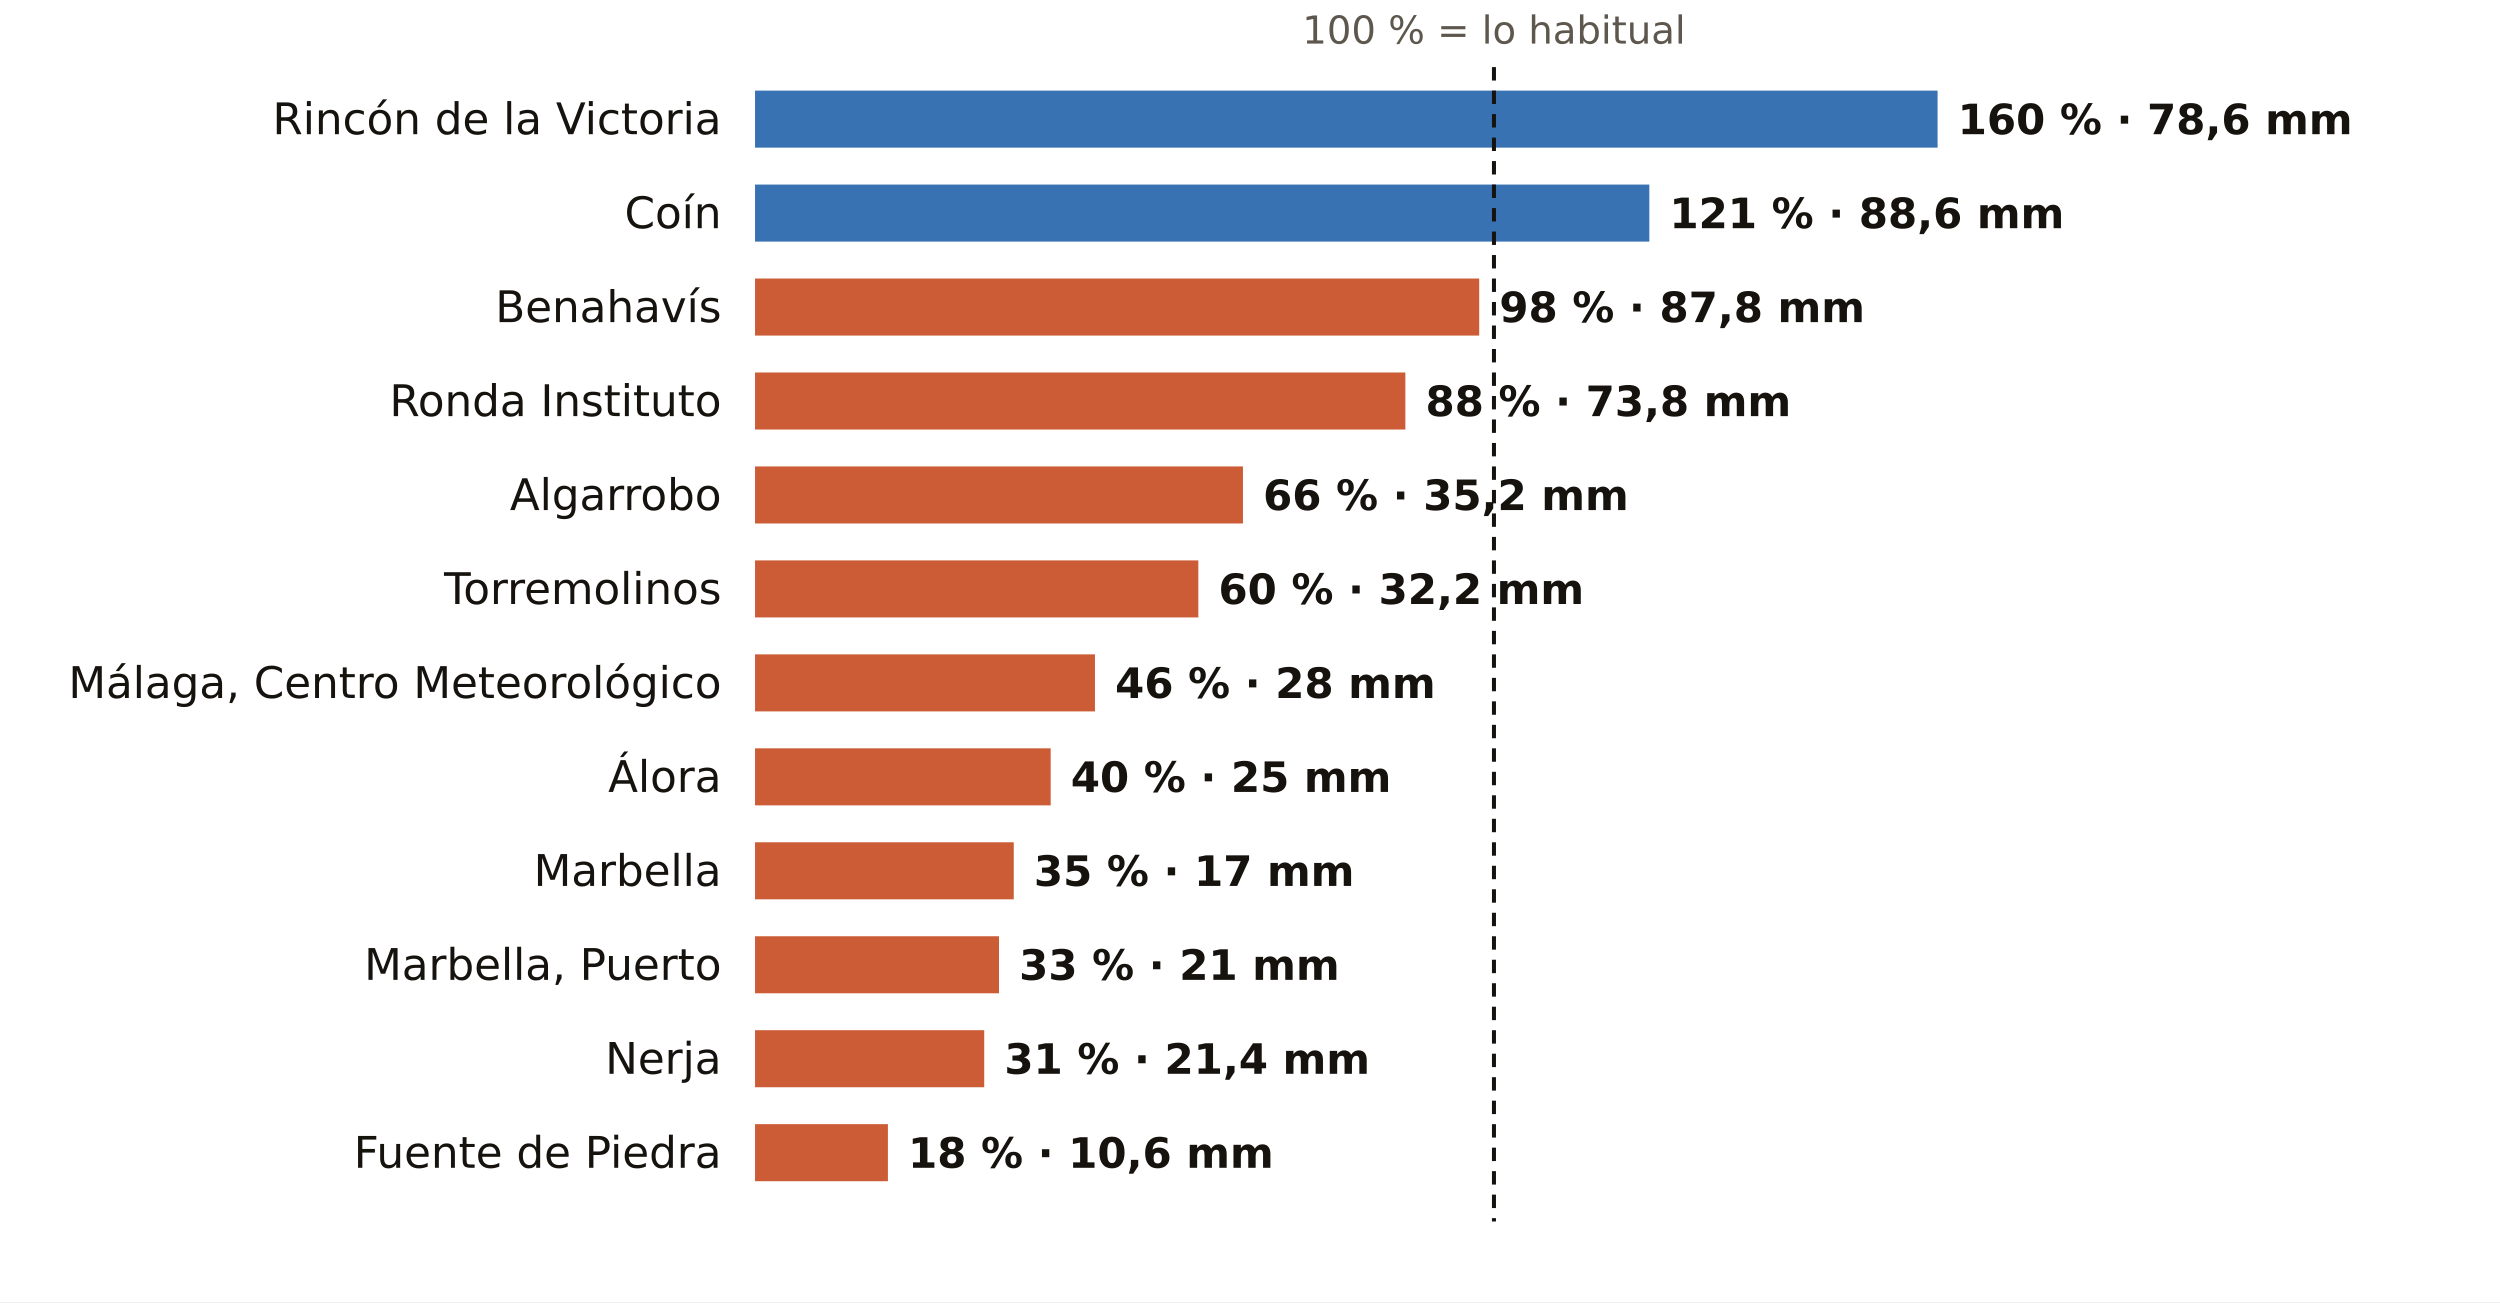
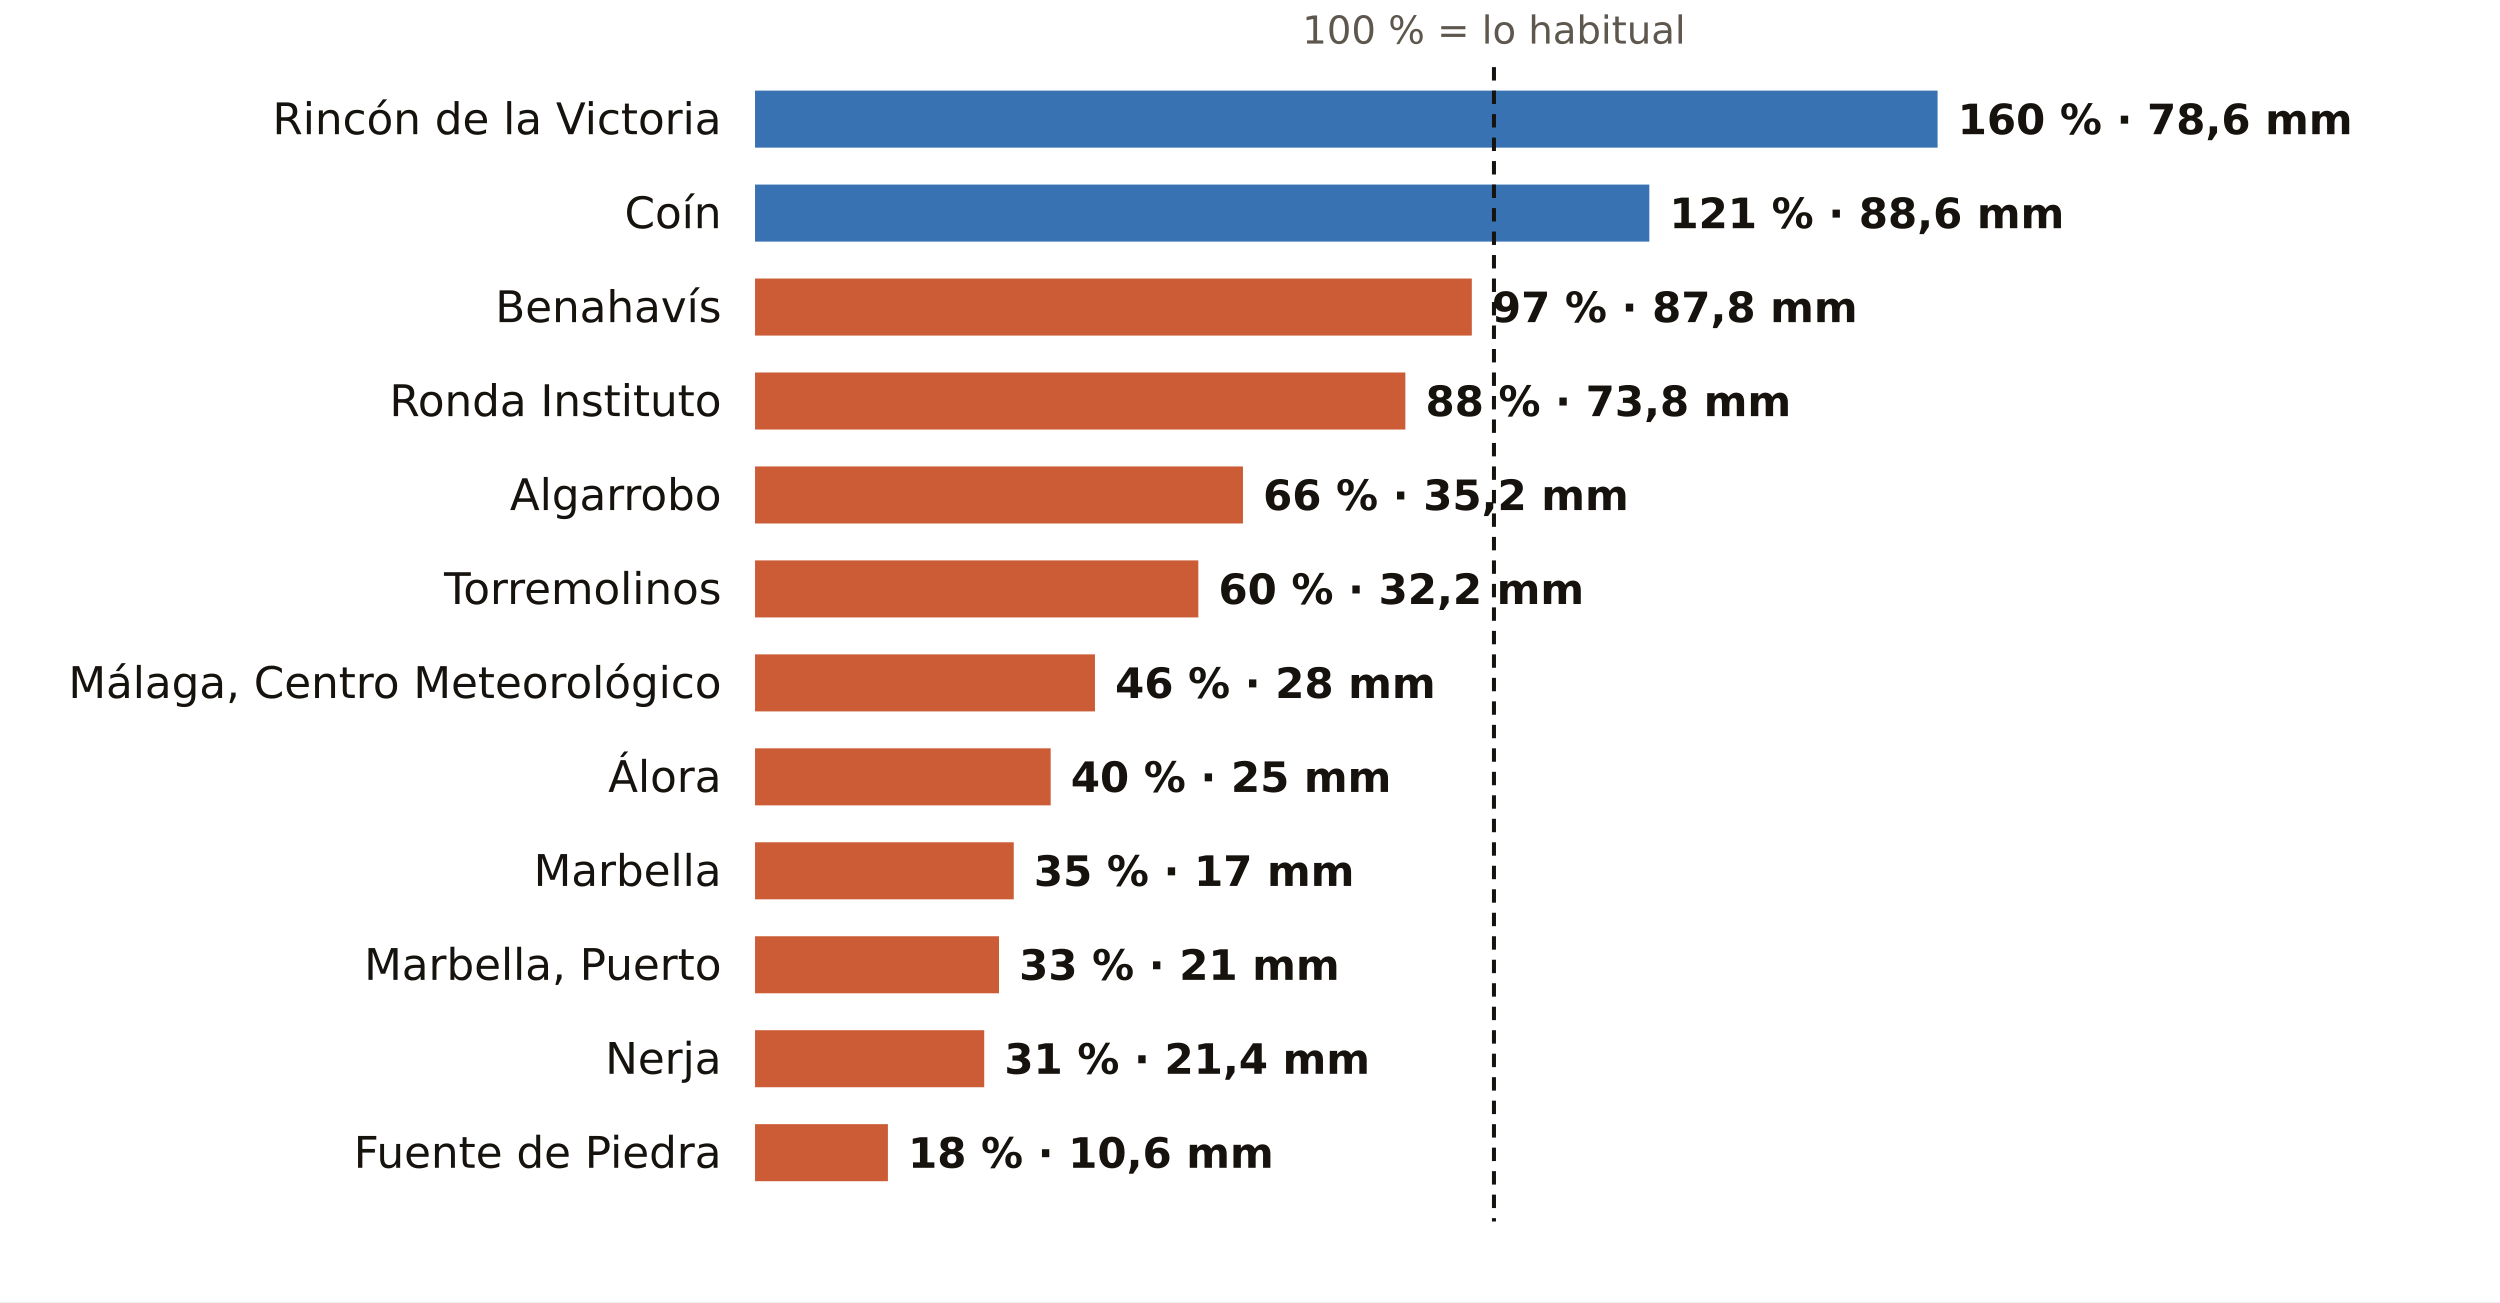
<svg xmlns="http://www.w3.org/2000/svg" viewBox="0 0 745 388" width="745" height="388" role="img" aria-label="El otoño en los pluviómetros de AEMET de Málaga: % de lo habitual">
  <rect width="745" height="388" fill="#FFFFFF" />
  <text x="445.2" y="13.0" font-size="11.5" fill="#5E574E" text-anchor="middle" font-weight="400" font-family="Public Sans, DejaVu Sans, Arial, sans-serif">100 % = lo habitual</text>
  <text x="215.0" y="40.0" font-size="13" fill="#16130F" text-anchor="end" font-weight="500" font-family="Public Sans, DejaVu Sans, Arial, sans-serif">Rincón de la Victoria</text>
  <rect x="225" y="27" width="352.4" height="17" fill="#1F5FA8" opacity="0.88" />
  <text x="583.4" y="40.0" font-size="12.5" fill="#16130F" text-anchor="start" font-weight="600" font-family="Public Sans, DejaVu Sans, Arial, sans-serif">160 % · 78,6 mm</text>
  <text x="215.0" y="68.0" font-size="13" fill="#16130F" text-anchor="end" font-weight="500" font-family="Public Sans, DejaVu Sans, Arial, sans-serif">Coín</text>
  <rect x="225" y="55" width="266.5" height="17" fill="#1F5FA8" opacity="0.88" />
  <text x="497.5" y="68.0" font-size="12.5" fill="#16130F" text-anchor="start" font-weight="600" font-family="Public Sans, DejaVu Sans, Arial, sans-serif">121 % · 88,6 mm</text>
  <text x="215.0" y="96.0" font-size="13" fill="#16130F" text-anchor="end" font-weight="500" font-family="Public Sans, DejaVu Sans, Arial, sans-serif">Benahavís</text>
-   <rect x="225" y="83" width="215.8" height="17" fill="#C4461A" opacity="0.88" />
-   <text x="446.8" y="96.0" font-size="12.5" fill="#16130F" text-anchor="start" font-weight="600" font-family="Public Sans, DejaVu Sans, Arial, sans-serif">98 % · 87,8 mm</text>
+   <rect x="225" y="83" width="213.6" height="17" fill="#C4461A" opacity="0.88" />
+   <text x="444.6" y="96.0" font-size="12.5" fill="#16130F" text-anchor="start" font-weight="600" font-family="Public Sans, DejaVu Sans, Arial, sans-serif">97 % · 87,8 mm</text>
  <text x="215.0" y="124.0" font-size="13" fill="#16130F" text-anchor="end" font-weight="500" font-family="Public Sans, DejaVu Sans, Arial, sans-serif">Ronda Instituto</text>
  <rect x="225" y="111" width="193.8" height="17" fill="#C4461A" opacity="0.88" />
  <text x="424.8" y="124.0" font-size="12.5" fill="#16130F" text-anchor="start" font-weight="600" font-family="Public Sans, DejaVu Sans, Arial, sans-serif">88 % · 73,8 mm</text>
  <text x="215.0" y="152.0" font-size="13" fill="#16130F" text-anchor="end" font-weight="500" font-family="Public Sans, DejaVu Sans, Arial, sans-serif">Algarrobo</text>
  <rect x="225" y="139" width="145.4" height="17" fill="#C4461A" opacity="0.88" />
  <text x="376.4" y="152.0" font-size="12.5" fill="#16130F" text-anchor="start" font-weight="600" font-family="Public Sans, DejaVu Sans, Arial, sans-serif">66 % · 35,2 mm</text>
  <text x="215.0" y="180.0" font-size="13" fill="#16130F" text-anchor="end" font-weight="500" font-family="Public Sans, DejaVu Sans, Arial, sans-serif">Torremolinos</text>
  <rect x="225" y="167" width="132.1" height="17" fill="#C4461A" opacity="0.88" />
  <text x="363.1" y="180.0" font-size="12.5" fill="#16130F" text-anchor="start" font-weight="600" font-family="Public Sans, DejaVu Sans, Arial, sans-serif">60 % · 32,2 mm</text>
  <text x="215.0" y="208.0" font-size="13" fill="#16130F" text-anchor="end" font-weight="500" font-family="Public Sans, DejaVu Sans, Arial, sans-serif">Málaga, Centro Meteorológico</text>
  <rect x="225" y="195" width="101.3" height="17" fill="#C4461A" opacity="0.88" />
  <text x="332.3" y="208.0" font-size="12.5" fill="#16130F" text-anchor="start" font-weight="600" font-family="Public Sans, DejaVu Sans, Arial, sans-serif">46 % · 28 mm</text>
  <text x="215.0" y="236.0" font-size="13" fill="#16130F" text-anchor="end" font-weight="500" font-family="Public Sans, DejaVu Sans, Arial, sans-serif">Álora</text>
  <rect x="225" y="223" width="88.1" height="17" fill="#C4461A" opacity="0.88" />
  <text x="319.1" y="236.0" font-size="12.5" fill="#16130F" text-anchor="start" font-weight="600" font-family="Public Sans, DejaVu Sans, Arial, sans-serif">40 % · 25 mm</text>
  <text x="215.0" y="264.0" font-size="13" fill="#16130F" text-anchor="end" font-weight="500" font-family="Public Sans, DejaVu Sans, Arial, sans-serif">Marbella</text>
  <rect x="225" y="251" width="77.1" height="17" fill="#C4461A" opacity="0.88" />
  <text x="308.1" y="264.0" font-size="12.5" fill="#16130F" text-anchor="start" font-weight="600" font-family="Public Sans, DejaVu Sans, Arial, sans-serif">35 % · 17 mm</text>
  <text x="215.0" y="292.0" font-size="13" fill="#16130F" text-anchor="end" font-weight="500" font-family="Public Sans, DejaVu Sans, Arial, sans-serif">Marbella, Puerto</text>
  <rect x="225" y="279" width="72.7" height="17" fill="#C4461A" opacity="0.88" />
  <text x="303.7" y="292.0" font-size="12.5" fill="#16130F" text-anchor="start" font-weight="600" font-family="Public Sans, DejaVu Sans, Arial, sans-serif">33 % · 21 mm</text>
  <text x="215.0" y="320.0" font-size="13" fill="#16130F" text-anchor="end" font-weight="500" font-family="Public Sans, DejaVu Sans, Arial, sans-serif">Nerja</text>
  <rect x="225" y="307" width="68.3" height="17" fill="#C4461A" opacity="0.88" />
  <text x="299.3" y="320.0" font-size="12.5" fill="#16130F" text-anchor="start" font-weight="600" font-family="Public Sans, DejaVu Sans, Arial, sans-serif">31 % · 21,4 mm</text>
  <text x="215.0" y="348.0" font-size="13" fill="#16130F" text-anchor="end" font-weight="500" font-family="Public Sans, DejaVu Sans, Arial, sans-serif">Fuente de Piedra</text>
  <rect x="225" y="335" width="39.6" height="17" fill="#C4461A" opacity="0.88" />
  <text x="270.6" y="348.0" font-size="12.5" fill="#16130F" text-anchor="start" font-weight="600" font-family="Public Sans, DejaVu Sans, Arial, sans-serif">18 % · 10,6 mm</text>
  <line x1="445.2" x2="445.2" y1="20" y2="364" stroke="#16130F" stroke-width="1.2" stroke-dasharray="4 3" />
</svg>
